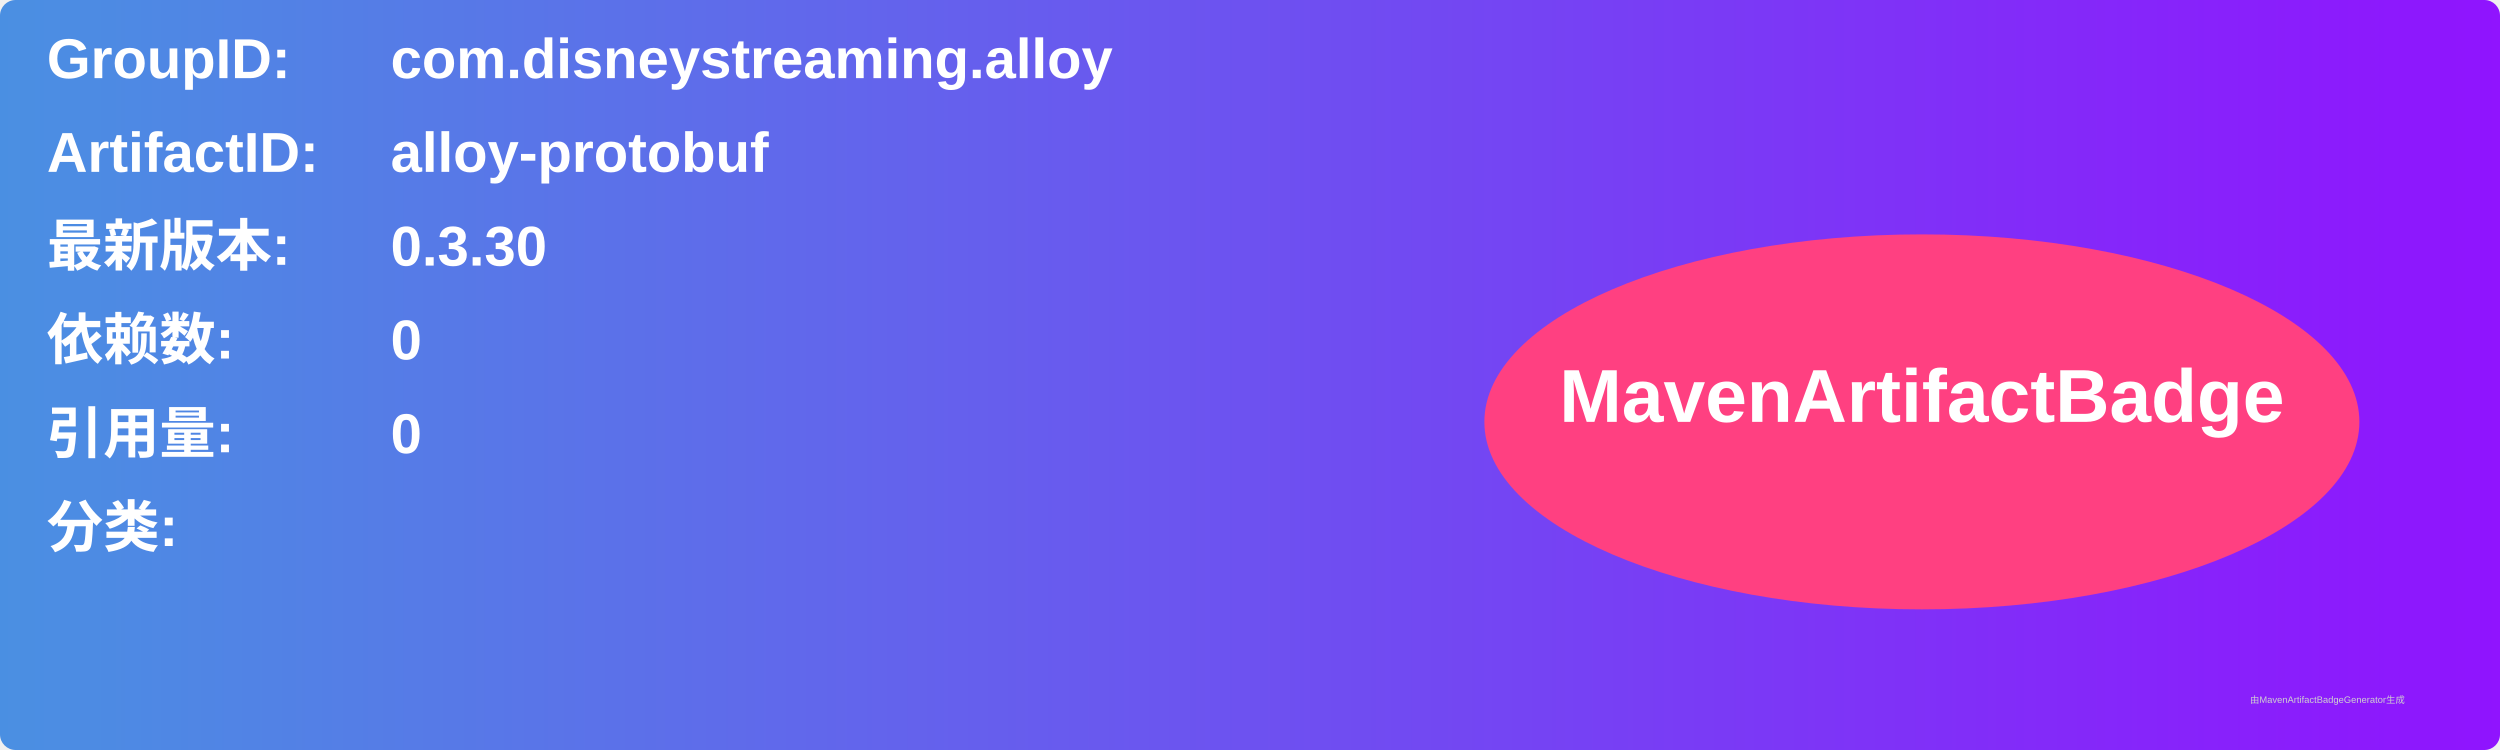
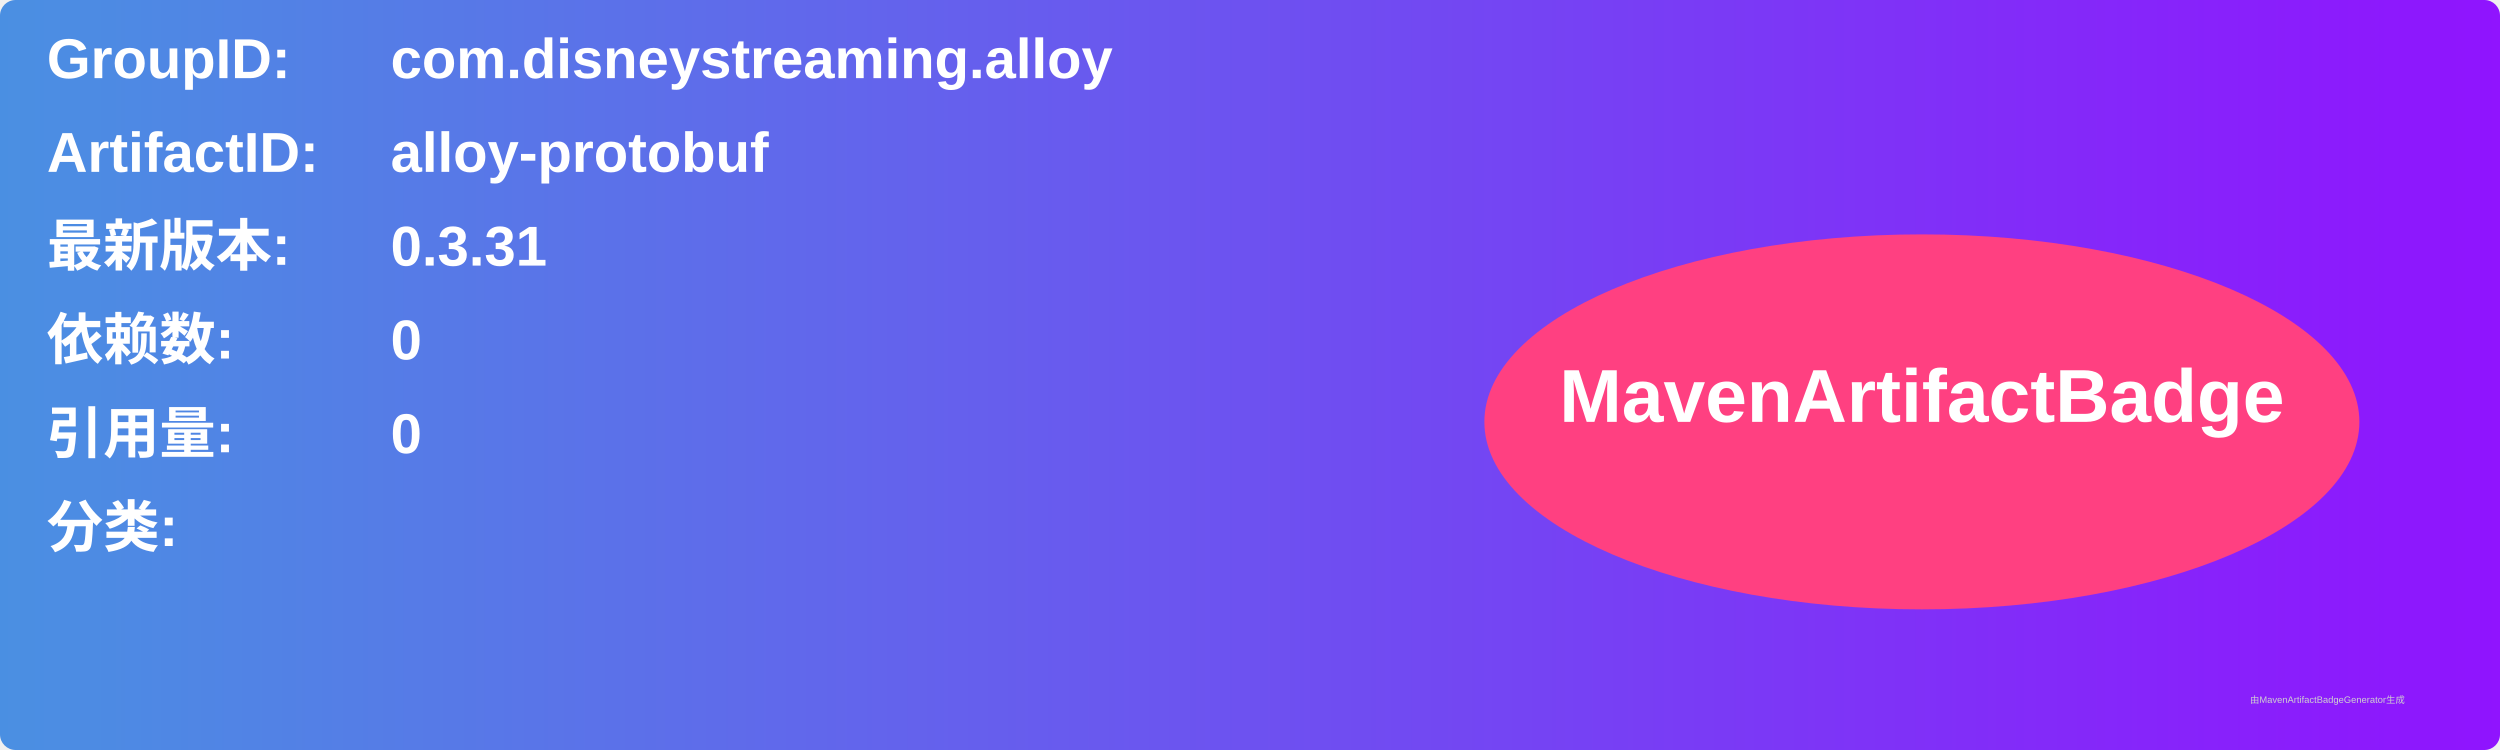
<svg xmlns="http://www.w3.org/2000/svg" width="800" height="240" viewBox="0 0 800 240">
  <linearGradient id="grad" x1="0%" y1="0%" x2="100%" y2="0%">
    <stop offset="0%" stop-color="#4a90e2" />
    <stop offset="100%" stop-color="#9013fe" />
  </linearGradient>
  <rect width="100%" height="100%" rx="5" ry="5" fill="url(#grad)" />
  <g transform="translate(15, 15)">
    <text x="0" y="10" font-family="Arial" font-size="18" fill="white" font-weight="bold" width="260">GroupID:</text>
    <text x="110" y="10" font-family="Arial" font-size="18" fill="white" font-weight="bold" width="460">com.disneystreaming.alloy</text>
    <text x="0" y="40" font-family="Arial" font-size="18" fill="white" font-weight="bold" width="260">ArtifactID:</text>
    <text x="110" y="40" font-family="Arial" font-size="18" fill="white" font-weight="bold" width="460">alloy-protobuf</text>
    <text x="0" y="70" font-family="Arial" font-size="18" fill="white" font-weight="bold">最新版本:</text>
    <text x="110" y="70" font-family="Arial" font-size="18" fill="white" font-weight="bold">
-       <tspan font-weight="bold">0.3.30</tspan>
+       <tspan font-weight="bold">0.3.31</tspan>
    </text>
    <text x="0" y="100" font-family="Arial" font-size="18" fill="white" font-weight="bold">依赖数: </text>
    <text x="110" y="100" font-family="Arial" font-size="18" fill="white">
      <tspan font-weight="bold">0</tspan>
    </text>
    <text x="0" y="130" font-family="Arial" font-size="18" fill="white" font-weight="bold">引用量: </text>
    <text x="110" y="130" font-family="Arial" font-size="18" fill="white">
      <tspan font-weight="bold">0</tspan>
    </text>
    <text x="0" y="160" font-family="Arial" font-size="18" fill="white" font-weight="bold">分类:</text>
    <text x="10" y="190" font-family="Arial" font-size="10" fill="white">
      <tspan font-weight="bold" />
    </text>
    <ellipse cx="600" cy="120" rx="140" ry="60" fill="#ff4081" />
    <text x="600" y="120" text-anchor="middle" font-family="Arial" font-size="24" fill="white" font-weight="bold">MavenArtifactBadge</text>
  </g>
  <text x="720" y="225" font-family="Arial" font-size="3" fill="#d0d0d0">由MavenArtifactBadgeGenerator生成</text>
</svg>
